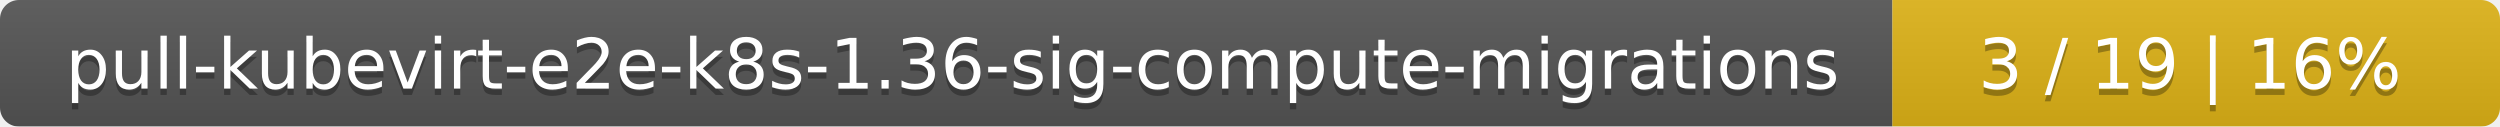
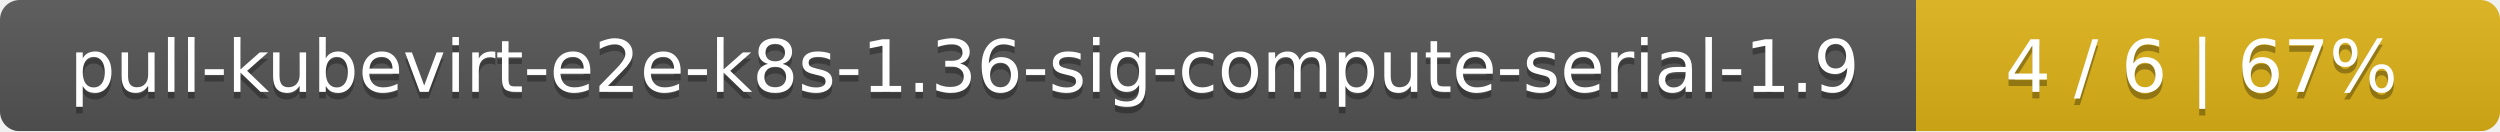
- <svg xmlns="http://www.w3.org/2000/svg" width="395" height="20">
+ <svg xmlns="http://www.w3.org/2000/svg" width="381" height="20">
  <linearGradient id="smooth" x2="0" y2="100%">
    <stop offset="0" stop-color="#bbb" stop-opacity=".1" />
    <stop offset="1" stop-opacity=".1" />
  </linearGradient>
  <mask id="round">
-     <rect width="395" height="20" rx="3" fill="#fff" />
+     <rect width="381" height="20" rx="3" fill="#fff" />
  </mask>
  <g mask="url(#round)">
-     <rect width="299" height="20" fill="#555" />
-     <rect x="299" width="96" height="20" fill="#dfb317" />
-     <rect width="395" height="20" fill="url(#smooth)" />
+     <rect width="292" height="20" fill="#555" />
+     <rect x="292" width="89" height="20" fill="#dfb317" />
+     <rect width="381" height="20" fill="url(#smooth)" />
  </g>
  <g fill="#fff" text-anchor="middle" font-family="DejaVu Sans,Verdana,Geneva,sans-serif" font-size="11">
-     <text x="150.5" y="15" fill="#010101" fill-opacity=".3">pull-kubevirt-e2e-k8s-1.36-sig-compute-migrations</text>
-     <text x="150.5" y="14">pull-kubevirt-e2e-k8s-1.36-sig-compute-migrations</text>
-     <text x="346" y="15" fill="#010101" fill-opacity=".3">3 / 19    |    16%</text>
-     <text x="346" y="14">3 / 19    |    16%</text>
+     <text x="147" y="15" fill="#010101" fill-opacity=".3">pull-kubevirt-e2e-k8s-1.36-sig-compute-serial-1.9</text>
+     <text x="147" y="14">pull-kubevirt-e2e-k8s-1.36-sig-compute-serial-1.9</text>
+     <text x="335.5" y="15" fill="#010101" fill-opacity=".3">4 / 6    |    67%</text>
+     <text x="335.5" y="14">4 / 6    |    67%</text>
  </g>
</svg>
